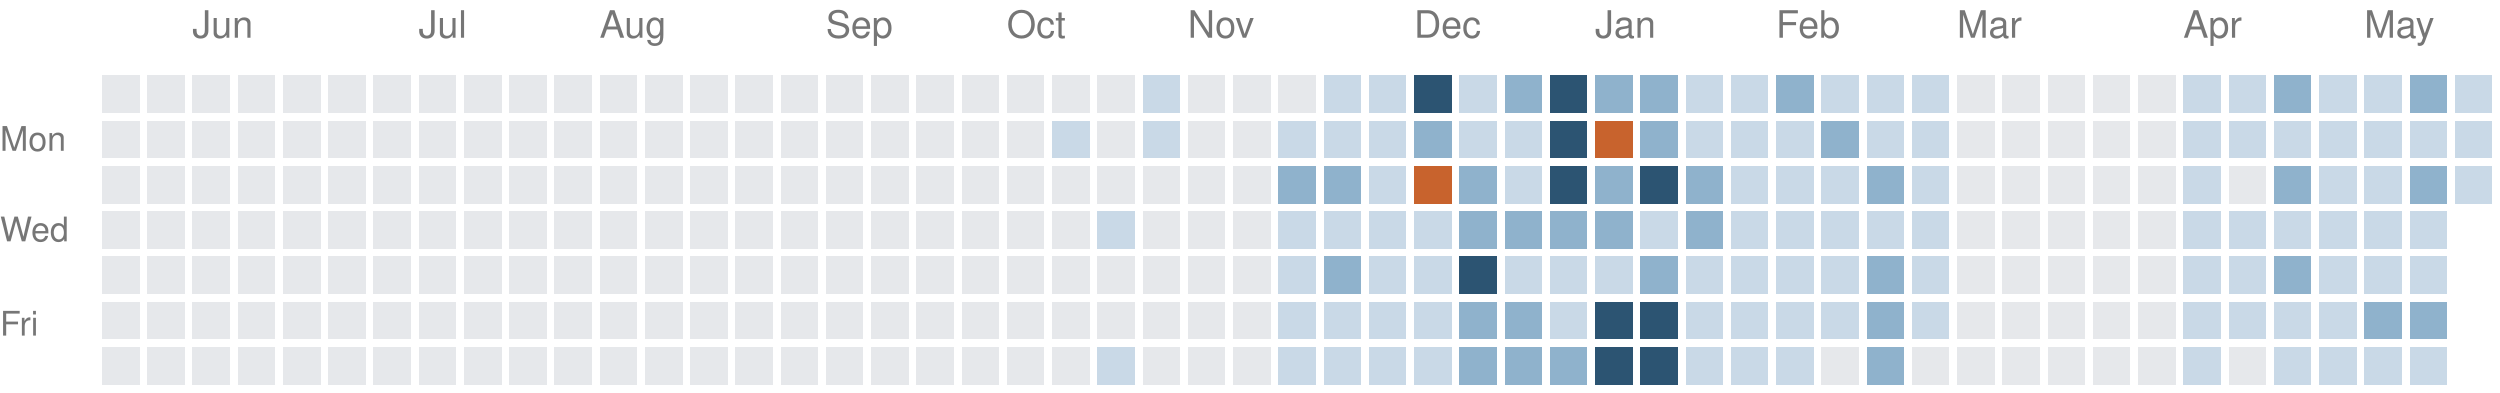
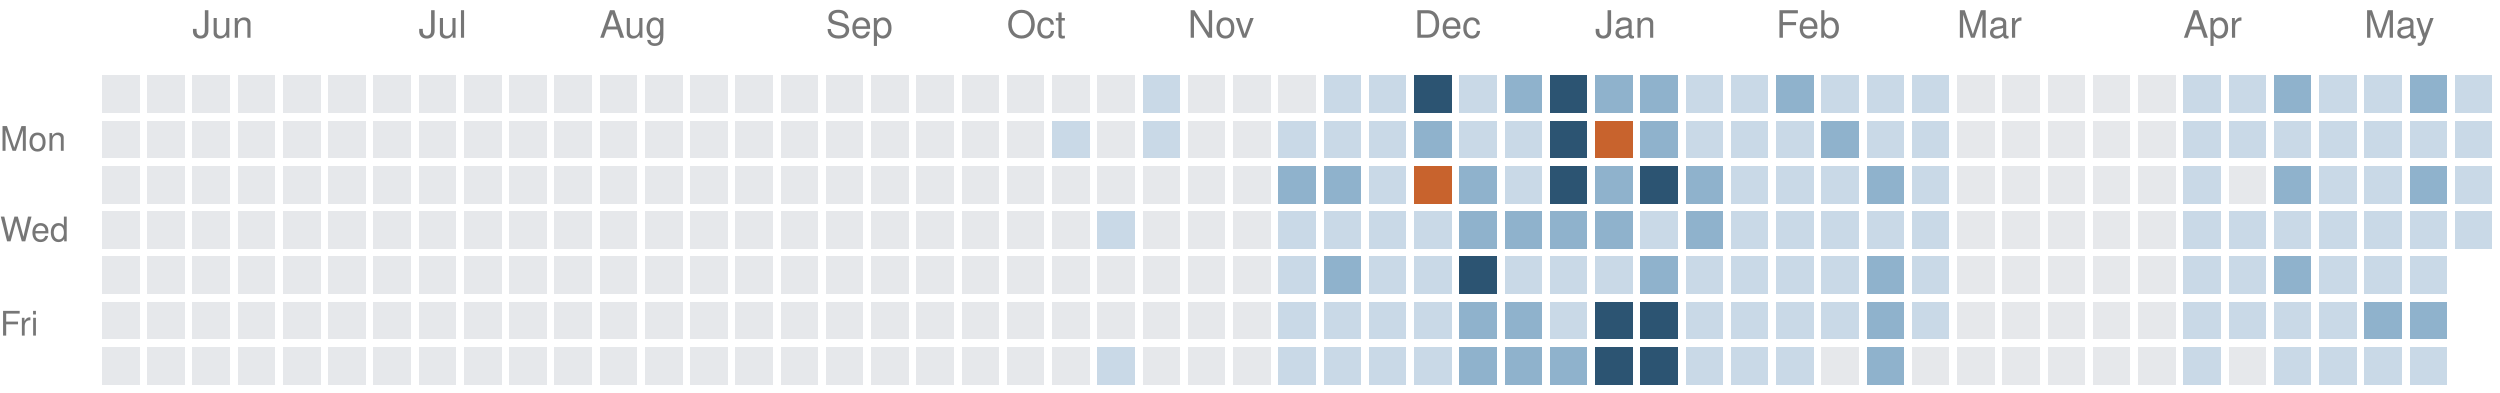
<svg xmlns="http://www.w3.org/2000/svg" version="1.1" width="663" height="104">
  <rect style="fill:#e6e8eb;shape-rendering:crispedges" data-score="0" data-date="2025-05-18" x="27" y="20" width="10" height="10" />
  <rect style="fill:#e6e8eb;shape-rendering:crispedges" data-score="0" data-date="2025-05-25" x="39" y="20" width="10" height="10" />
  <rect style="fill:#e6e8eb;shape-rendering:crispedges" data-score="0" data-date="2025-06-01" x="51" y="20" width="10" height="10" />
  <rect style="fill:#e6e8eb;shape-rendering:crispedges" data-score="0" data-date="2025-06-08" x="63" y="20" width="10" height="10" />
  <rect style="fill:#e6e8eb;shape-rendering:crispedges" data-score="0" data-date="2025-06-15" x="75" y="20" width="10" height="10" />
  <rect style="fill:#e6e8eb;shape-rendering:crispedges" data-score="0" data-date="2025-06-22" x="87" y="20" width="10" height="10" />
  <rect style="fill:#e6e8eb;shape-rendering:crispedges" data-score="0" data-date="2025-06-29" x="99" y="20" width="10" height="10" />
  <rect style="fill:#e6e8eb;shape-rendering:crispedges" data-score="0" data-date="2025-07-06" x="111" y="20" width="10" height="10" />
  <rect style="fill:#e6e8eb;shape-rendering:crispedges" data-score="0" data-date="2025-07-13" x="123" y="20" width="10" height="10" />
  <rect style="fill:#e6e8eb;shape-rendering:crispedges" data-score="0" data-date="2025-07-20" x="135" y="20" width="10" height="10" />
  <rect style="fill:#e6e8eb;shape-rendering:crispedges" data-score="0" data-date="2025-07-27" x="147" y="20" width="10" height="10" />
  <rect style="fill:#e6e8eb;shape-rendering:crispedges" data-score="0" data-date="2025-08-03" x="159" y="20" width="10" height="10" />
  <rect style="fill:#e6e8eb;shape-rendering:crispedges" data-score="0" data-date="2025-08-10" x="171" y="20" width="10" height="10" />
  <rect style="fill:#e6e8eb;shape-rendering:crispedges" data-score="0" data-date="2025-08-17" x="183" y="20" width="10" height="10" />
  <rect style="fill:#e6e8eb;shape-rendering:crispedges" data-score="0" data-date="2025-08-24" x="195" y="20" width="10" height="10" />
  <rect style="fill:#e6e8eb;shape-rendering:crispedges" data-score="0" data-date="2025-08-31" x="207" y="20" width="10" height="10" />
  <rect style="fill:#e6e8eb;shape-rendering:crispedges" data-score="0" data-date="2025-09-07" x="219" y="20" width="10" height="10" />
  <rect style="fill:#e6e8eb;shape-rendering:crispedges" data-score="0" data-date="2025-09-14" x="231" y="20" width="10" height="10" />
  <rect style="fill:#e6e8eb;shape-rendering:crispedges" data-score="0" data-date="2025-09-21" x="243" y="20" width="10" height="10" />
  <rect style="fill:#e6e8eb;shape-rendering:crispedges" data-score="0" data-date="2025-09-28" x="255" y="20" width="10" height="10" />
  <rect style="fill:#e6e8eb;shape-rendering:crispedges" data-score="0" data-date="2025-10-05" x="267" y="20" width="10" height="10" />
  <rect style="fill:#e6e8eb;shape-rendering:crispedges" data-score="0" data-date="2025-10-12" x="279" y="20" width="10" height="10" />
  <rect style="fill:#e6e8eb;shape-rendering:crispedges" data-score="0" data-date="2025-10-19" x="291" y="20" width="10" height="10" />
  <rect style="fill:#c9d9e7;shape-rendering:crispedges" data-score="1" data-date="2025-10-26" x="303" y="20" width="10" height="10" />
  <rect style="fill:#e6e8eb;shape-rendering:crispedges" data-score="0" data-date="2025-11-02" x="315" y="20" width="10" height="10" />
  <rect style="fill:#e6e8eb;shape-rendering:crispedges" data-score="0" data-date="2025-11-09" x="327" y="20" width="10" height="10" />
  <rect style="fill:#e6e8eb;shape-rendering:crispedges" data-score="0" data-date="2025-11-16" x="339" y="20" width="10" height="10" />
  <rect style="fill:#c9d9e7;shape-rendering:crispedges" data-score="1" data-date="2025-11-23" x="351" y="20" width="10" height="10" />
  <rect style="fill:#c9d9e7;shape-rendering:crispedges" data-score="1" data-date="2025-11-30" x="363" y="20" width="10" height="10" />
  <rect style="fill:#2c5472;shape-rendering:crispedges" data-score="3" data-date="2025-12-07" x="375" y="20" width="10" height="10" />
  <rect style="fill:#c9d9e7;shape-rendering:crispedges" data-score="1" data-date="2025-12-14" x="387" y="20" width="10" height="10" />
  <rect style="fill:#8fb2cc;shape-rendering:crispedges" data-score="2" data-date="2025-12-21" x="399" y="20" width="10" height="10" />
  <rect style="fill:#2c5472;shape-rendering:crispedges" data-score="3" data-date="2025-12-28" x="411" y="20" width="10" height="10" />
  <rect style="fill:#8fb2cc;shape-rendering:crispedges" data-score="2" data-date="2026-01-04" x="423" y="20" width="10" height="10" />
  <rect style="fill:#8fb2cc;shape-rendering:crispedges" data-score="2" data-date="2026-01-11" x="435" y="20" width="10" height="10" />
  <rect style="fill:#c9d9e7;shape-rendering:crispedges" data-score="1" data-date="2026-01-18" x="447" y="20" width="10" height="10" />
  <rect style="fill:#c9d9e7;shape-rendering:crispedges" data-score="1" data-date="2026-01-25" x="459" y="20" width="10" height="10" />
  <rect style="fill:#8fb2cc;shape-rendering:crispedges" data-score="2" data-date="2026-02-01" x="471" y="20" width="10" height="10" />
  <rect style="fill:#c9d9e7;shape-rendering:crispedges" data-score="1" data-date="2026-02-08" x="483" y="20" width="10" height="10" />
  <rect style="fill:#c9d9e7;shape-rendering:crispedges" data-score="1" data-date="2026-02-15" x="495" y="20" width="10" height="10" />
  <rect style="fill:#c9d9e7;shape-rendering:crispedges" data-score="1" data-date="2026-02-22" x="507" y="20" width="10" height="10" />
  <rect style="fill:#e6e8eb;shape-rendering:crispedges" data-score="0" data-date="2026-03-01" x="519" y="20" width="10" height="10" />
  <rect style="fill:#e6e8eb;shape-rendering:crispedges" data-score="0" data-date="2026-03-08" x="531" y="20" width="10" height="10" />
  <rect style="fill:#e6e8eb;shape-rendering:crispedges" data-score="0" data-date="2026-03-15" x="543" y="20" width="10" height="10" />
  <rect style="fill:#e6e8eb;shape-rendering:crispedges" data-score="0" data-date="2026-03-22" x="555" y="20" width="10" height="10" />
  <rect style="fill:#e6e8eb;shape-rendering:crispedges" data-score="0" data-date="2026-03-29" x="567" y="20" width="10" height="10" />
  <rect style="fill:#c9d9e7;shape-rendering:crispedges" data-score="1" data-date="2026-04-05" x="579" y="20" width="10" height="10" />
  <rect style="fill:#c9d9e7;shape-rendering:crispedges" data-score="1" data-date="2026-04-12" x="591" y="20" width="10" height="10" />
  <rect style="fill:#8fb2cc;shape-rendering:crispedges" data-score="2" data-date="2026-04-19" x="603" y="20" width="10" height="10" />
  <rect style="fill:#c9d9e7;shape-rendering:crispedges" data-score="1" data-date="2026-04-26" x="615" y="20" width="10" height="10" />
  <rect style="fill:#c9d9e7;shape-rendering:crispedges" data-score="1" data-date="2026-05-03" x="627" y="20" width="10" height="10" />
  <rect style="fill:#8fb2cc;shape-rendering:crispedges" data-score="2" data-date="2026-05-10" x="639" y="20" width="10" height="10" />
  <rect style="fill:#c9d9e7;shape-rendering:crispedges" data-score="1" data-date="2026-05-17" x="651" y="20" width="10" height="10" />
  <rect style="fill:#e6e8eb;shape-rendering:crispedges" data-score="0" data-date="2025-05-19" x="27" y="32" width="10" height="10" />
  <rect style="fill:#e6e8eb;shape-rendering:crispedges" data-score="0" data-date="2025-05-26" x="39" y="32" width="10" height="10" />
  <rect style="fill:#e6e8eb;shape-rendering:crispedges" data-score="0" data-date="2025-06-02" x="51" y="32" width="10" height="10" />
  <rect style="fill:#e6e8eb;shape-rendering:crispedges" data-score="0" data-date="2025-06-09" x="63" y="32" width="10" height="10" />
  <rect style="fill:#e6e8eb;shape-rendering:crispedges" data-score="0" data-date="2025-06-16" x="75" y="32" width="10" height="10" />
  <rect style="fill:#e6e8eb;shape-rendering:crispedges" data-score="0" data-date="2025-06-23" x="87" y="32" width="10" height="10" />
  <rect style="fill:#e6e8eb;shape-rendering:crispedges" data-score="0" data-date="2025-06-30" x="99" y="32" width="10" height="10" />
  <rect style="fill:#e6e8eb;shape-rendering:crispedges" data-score="0" data-date="2025-07-07" x="111" y="32" width="10" height="10" />
  <rect style="fill:#e6e8eb;shape-rendering:crispedges" data-score="0" data-date="2025-07-14" x="123" y="32" width="10" height="10" />
  <rect style="fill:#e6e8eb;shape-rendering:crispedges" data-score="0" data-date="2025-07-21" x="135" y="32" width="10" height="10" />
  <rect style="fill:#e6e8eb;shape-rendering:crispedges" data-score="0" data-date="2025-07-28" x="147" y="32" width="10" height="10" />
  <rect style="fill:#e6e8eb;shape-rendering:crispedges" data-score="0" data-date="2025-08-04" x="159" y="32" width="10" height="10" />
  <rect style="fill:#e6e8eb;shape-rendering:crispedges" data-score="0" data-date="2025-08-11" x="171" y="32" width="10" height="10" />
  <rect style="fill:#e6e8eb;shape-rendering:crispedges" data-score="0" data-date="2025-08-18" x="183" y="32" width="10" height="10" />
  <rect style="fill:#e6e8eb;shape-rendering:crispedges" data-score="0" data-date="2025-08-25" x="195" y="32" width="10" height="10" />
  <rect style="fill:#e6e8eb;shape-rendering:crispedges" data-score="0" data-date="2025-09-01" x="207" y="32" width="10" height="10" />
  <rect style="fill:#e6e8eb;shape-rendering:crispedges" data-score="0" data-date="2025-09-08" x="219" y="32" width="10" height="10" />
  <rect style="fill:#e6e8eb;shape-rendering:crispedges" data-score="0" data-date="2025-09-15" x="231" y="32" width="10" height="10" />
  <rect style="fill:#e6e8eb;shape-rendering:crispedges" data-score="0" data-date="2025-09-22" x="243" y="32" width="10" height="10" />
  <rect style="fill:#e6e8eb;shape-rendering:crispedges" data-score="0" data-date="2025-09-29" x="255" y="32" width="10" height="10" />
  <rect style="fill:#e6e8eb;shape-rendering:crispedges" data-score="0" data-date="2025-10-06" x="267" y="32" width="10" height="10" />
  <rect style="fill:#c9d9e7;shape-rendering:crispedges" data-score="1" data-date="2025-10-13" x="279" y="32" width="10" height="10" />
  <rect style="fill:#e6e8eb;shape-rendering:crispedges" data-score="0" data-date="2025-10-20" x="291" y="32" width="10" height="10" />
  <rect style="fill:#c9d9e7;shape-rendering:crispedges" data-score="1" data-date="2025-10-27" x="303" y="32" width="10" height="10" />
  <rect style="fill:#e6e8eb;shape-rendering:crispedges" data-score="0" data-date="2025-11-03" x="315" y="32" width="10" height="10" />
  <rect style="fill:#e6e8eb;shape-rendering:crispedges" data-score="0" data-date="2025-11-10" x="327" y="32" width="10" height="10" />
  <rect style="fill:#c9d9e7;shape-rendering:crispedges" data-score="1" data-date="2025-11-17" x="339" y="32" width="10" height="10" />
  <rect style="fill:#c9d9e7;shape-rendering:crispedges" data-score="1" data-date="2025-11-24" x="351" y="32" width="10" height="10" />
  <rect style="fill:#c9d9e7;shape-rendering:crispedges" data-score="1" data-date="2025-12-01" x="363" y="32" width="10" height="10" />
  <rect style="fill:#8fb2cc;shape-rendering:crispedges" data-score="2" data-date="2025-12-08" x="375" y="32" width="10" height="10" />
  <rect style="fill:#c9d9e7;shape-rendering:crispedges" data-score="1" data-date="2025-12-15" x="387" y="32" width="10" height="10" />
  <rect style="fill:#c9d9e7;shape-rendering:crispedges" data-score="1" data-date="2025-12-22" x="399" y="32" width="10" height="10" />
  <rect style="fill:#2c5472;shape-rendering:crispedges" data-score="3" data-date="2025-12-29" x="411" y="32" width="10" height="10" />
  <rect style="fill:#c8632d;shape-rendering:crispedges" data-score="4" data-date="2026-01-05" x="423" y="32" width="10" height="10" />
  <rect style="fill:#8fb2cc;shape-rendering:crispedges" data-score="2" data-date="2026-01-12" x="435" y="32" width="10" height="10" />
  <rect style="fill:#c9d9e7;shape-rendering:crispedges" data-score="1" data-date="2026-01-19" x="447" y="32" width="10" height="10" />
  <rect style="fill:#c9d9e7;shape-rendering:crispedges" data-score="1" data-date="2026-01-26" x="459" y="32" width="10" height="10" />
  <rect style="fill:#c9d9e7;shape-rendering:crispedges" data-score="1" data-date="2026-02-02" x="471" y="32" width="10" height="10" />
  <rect style="fill:#8fb2cc;shape-rendering:crispedges" data-score="2" data-date="2026-02-09" x="483" y="32" width="10" height="10" />
  <rect style="fill:#c9d9e7;shape-rendering:crispedges" data-score="1" data-date="2026-02-16" x="495" y="32" width="10" height="10" />
  <rect style="fill:#c9d9e7;shape-rendering:crispedges" data-score="1" data-date="2026-02-23" x="507" y="32" width="10" height="10" />
  <rect style="fill:#e6e8eb;shape-rendering:crispedges" data-score="0" data-date="2026-03-02" x="519" y="32" width="10" height="10" />
  <rect style="fill:#e6e8eb;shape-rendering:crispedges" data-score="0" data-date="2026-03-09" x="531" y="32" width="10" height="10" />
  <rect style="fill:#e6e8eb;shape-rendering:crispedges" data-score="0" data-date="2026-03-16" x="543" y="32" width="10" height="10" />
  <rect style="fill:#e6e8eb;shape-rendering:crispedges" data-score="0" data-date="2026-03-23" x="555" y="32" width="10" height="10" />
  <rect style="fill:#e6e8eb;shape-rendering:crispedges" data-score="0" data-date="2026-03-30" x="567" y="32" width="10" height="10" />
  <rect style="fill:#c9d9e7;shape-rendering:crispedges" data-score="1" data-date="2026-04-06" x="579" y="32" width="10" height="10" />
  <rect style="fill:#c9d9e7;shape-rendering:crispedges" data-score="1" data-date="2026-04-13" x="591" y="32" width="10" height="10" />
  <rect style="fill:#c9d9e7;shape-rendering:crispedges" data-score="1" data-date="2026-04-20" x="603" y="32" width="10" height="10" />
  <rect style="fill:#c9d9e7;shape-rendering:crispedges" data-score="1" data-date="2026-04-27" x="615" y="32" width="10" height="10" />
  <rect style="fill:#c9d9e7;shape-rendering:crispedges" data-score="1" data-date="2026-05-04" x="627" y="32" width="10" height="10" />
  <rect style="fill:#c9d9e7;shape-rendering:crispedges" data-score="1" data-date="2026-05-11" x="639" y="32" width="10" height="10" />
  <rect style="fill:#c9d9e7;shape-rendering:crispedges" data-score="1" data-date="2026-05-18" x="651" y="32" width="10" height="10" />
  <rect style="fill:#e6e8eb;shape-rendering:crispedges" data-score="0" data-date="2025-05-20" x="27" y="44" width="10" height="10" />
  <rect style="fill:#e6e8eb;shape-rendering:crispedges" data-score="0" data-date="2025-05-27" x="39" y="44" width="10" height="10" />
  <rect style="fill:#e6e8eb;shape-rendering:crispedges" data-score="0" data-date="2025-06-03" x="51" y="44" width="10" height="10" />
  <rect style="fill:#e6e8eb;shape-rendering:crispedges" data-score="0" data-date="2025-06-10" x="63" y="44" width="10" height="10" />
  <rect style="fill:#e6e8eb;shape-rendering:crispedges" data-score="0" data-date="2025-06-17" x="75" y="44" width="10" height="10" />
  <rect style="fill:#e6e8eb;shape-rendering:crispedges" data-score="0" data-date="2025-06-24" x="87" y="44" width="10" height="10" />
  <rect style="fill:#e6e8eb;shape-rendering:crispedges" data-score="0" data-date="2025-07-01" x="99" y="44" width="10" height="10" />
  <rect style="fill:#e6e8eb;shape-rendering:crispedges" data-score="0" data-date="2025-07-08" x="111" y="44" width="10" height="10" />
  <rect style="fill:#e6e8eb;shape-rendering:crispedges" data-score="0" data-date="2025-07-15" x="123" y="44" width="10" height="10" />
  <rect style="fill:#e6e8eb;shape-rendering:crispedges" data-score="0" data-date="2025-07-22" x="135" y="44" width="10" height="10" />
  <rect style="fill:#e6e8eb;shape-rendering:crispedges" data-score="0" data-date="2025-07-29" x="147" y="44" width="10" height="10" />
  <rect style="fill:#e6e8eb;shape-rendering:crispedges" data-score="0" data-date="2025-08-05" x="159" y="44" width="10" height="10" />
  <rect style="fill:#e6e8eb;shape-rendering:crispedges" data-score="0" data-date="2025-08-12" x="171" y="44" width="10" height="10" />
  <rect style="fill:#e6e8eb;shape-rendering:crispedges" data-score="0" data-date="2025-08-19" x="183" y="44" width="10" height="10" />
  <rect style="fill:#e6e8eb;shape-rendering:crispedges" data-score="0" data-date="2025-08-26" x="195" y="44" width="10" height="10" />
  <rect style="fill:#e6e8eb;shape-rendering:crispedges" data-score="0" data-date="2025-09-02" x="207" y="44" width="10" height="10" />
  <rect style="fill:#e6e8eb;shape-rendering:crispedges" data-score="0" data-date="2025-09-09" x="219" y="44" width="10" height="10" />
  <rect style="fill:#e6e8eb;shape-rendering:crispedges" data-score="0" data-date="2025-09-16" x="231" y="44" width="10" height="10" />
  <rect style="fill:#e6e8eb;shape-rendering:crispedges" data-score="0" data-date="2025-09-23" x="243" y="44" width="10" height="10" />
  <rect style="fill:#e6e8eb;shape-rendering:crispedges" data-score="0" data-date="2025-09-30" x="255" y="44" width="10" height="10" />
  <rect style="fill:#e6e8eb;shape-rendering:crispedges" data-score="0" data-date="2025-10-07" x="267" y="44" width="10" height="10" />
  <rect style="fill:#e6e8eb;shape-rendering:crispedges" data-score="0" data-date="2025-10-14" x="279" y="44" width="10" height="10" />
  <rect style="fill:#e6e8eb;shape-rendering:crispedges" data-score="0" data-date="2025-10-21" x="291" y="44" width="10" height="10" />
  <rect style="fill:#e6e8eb;shape-rendering:crispedges" data-score="0" data-date="2025-10-28" x="303" y="44" width="10" height="10" />
  <rect style="fill:#e6e8eb;shape-rendering:crispedges" data-score="0" data-date="2025-11-04" x="315" y="44" width="10" height="10" />
  <rect style="fill:#e6e8eb;shape-rendering:crispedges" data-score="0" data-date="2025-11-11" x="327" y="44" width="10" height="10" />
  <rect style="fill:#8fb2cc;shape-rendering:crispedges" data-score="2" data-date="2025-11-18" x="339" y="44" width="10" height="10" />
  <rect style="fill:#8fb2cc;shape-rendering:crispedges" data-score="2" data-date="2025-11-25" x="351" y="44" width="10" height="10" />
  <rect style="fill:#c9d9e7;shape-rendering:crispedges" data-score="1" data-date="2025-12-02" x="363" y="44" width="10" height="10" />
  <rect style="fill:#c8632d;shape-rendering:crispedges" data-score="4" data-date="2025-12-09" x="375" y="44" width="10" height="10" />
  <rect style="fill:#8fb2cc;shape-rendering:crispedges" data-score="2" data-date="2025-12-16" x="387" y="44" width="10" height="10" />
  <rect style="fill:#c9d9e7;shape-rendering:crispedges" data-score="1" data-date="2025-12-23" x="399" y="44" width="10" height="10" />
  <rect style="fill:#2c5472;shape-rendering:crispedges" data-score="3" data-date="2025-12-30" x="411" y="44" width="10" height="10" />
  <rect style="fill:#8fb2cc;shape-rendering:crispedges" data-score="2" data-date="2026-01-06" x="423" y="44" width="10" height="10" />
  <rect style="fill:#2c5472;shape-rendering:crispedges" data-score="3" data-date="2026-01-13" x="435" y="44" width="10" height="10" />
  <rect style="fill:#8fb2cc;shape-rendering:crispedges" data-score="2" data-date="2026-01-20" x="447" y="44" width="10" height="10" />
  <rect style="fill:#c9d9e7;shape-rendering:crispedges" data-score="1" data-date="2026-01-27" x="459" y="44" width="10" height="10" />
  <rect style="fill:#c9d9e7;shape-rendering:crispedges" data-score="1" data-date="2026-02-03" x="471" y="44" width="10" height="10" />
  <rect style="fill:#c9d9e7;shape-rendering:crispedges" data-score="1" data-date="2026-02-10" x="483" y="44" width="10" height="10" />
  <rect style="fill:#8fb2cc;shape-rendering:crispedges" data-score="2" data-date="2026-02-17" x="495" y="44" width="10" height="10" />
  <rect style="fill:#c9d9e7;shape-rendering:crispedges" data-score="1" data-date="2026-02-24" x="507" y="44" width="10" height="10" />
  <rect style="fill:#e6e8eb;shape-rendering:crispedges" data-score="0" data-date="2026-03-03" x="519" y="44" width="10" height="10" />
  <rect style="fill:#e6e8eb;shape-rendering:crispedges" data-score="0" data-date="2026-03-10" x="531" y="44" width="10" height="10" />
  <rect style="fill:#e6e8eb;shape-rendering:crispedges" data-score="0" data-date="2026-03-17" x="543" y="44" width="10" height="10" />
  <rect style="fill:#e6e8eb;shape-rendering:crispedges" data-score="0" data-date="2026-03-24" x="555" y="44" width="10" height="10" />
  <rect style="fill:#e6e8eb;shape-rendering:crispedges" data-score="0" data-date="2026-03-31" x="567" y="44" width="10" height="10" />
  <rect style="fill:#c9d9e7;shape-rendering:crispedges" data-score="1" data-date="2026-04-07" x="579" y="44" width="10" height="10" />
  <rect style="fill:#e6e8eb;shape-rendering:crispedges" data-score="0" data-date="2026-04-14" x="591" y="44" width="10" height="10" />
  <rect style="fill:#8fb2cc;shape-rendering:crispedges" data-score="2" data-date="2026-04-21" x="603" y="44" width="10" height="10" />
  <rect style="fill:#c9d9e7;shape-rendering:crispedges" data-score="1" data-date="2026-04-28" x="615" y="44" width="10" height="10" />
  <rect style="fill:#c9d9e7;shape-rendering:crispedges" data-score="1" data-date="2026-05-05" x="627" y="44" width="10" height="10" />
  <rect style="fill:#8fb2cc;shape-rendering:crispedges" data-score="2" data-date="2026-05-12" x="639" y="44" width="10" height="10" />
  <rect style="fill:#c9d9e7;shape-rendering:crispedges" data-score="1" data-date="2026-05-19" x="651" y="44" width="10" height="10" />
  <rect style="fill:#e6e8eb;shape-rendering:crispedges" data-score="0" data-date="2025-05-21" x="27" y="56" width="10" height="10" />
  <rect style="fill:#e6e8eb;shape-rendering:crispedges" data-score="0" data-date="2025-05-28" x="39" y="56" width="10" height="10" />
  <rect style="fill:#e6e8eb;shape-rendering:crispedges" data-score="0" data-date="2025-06-04" x="51" y="56" width="10" height="10" />
  <rect style="fill:#e6e8eb;shape-rendering:crispedges" data-score="0" data-date="2025-06-11" x="63" y="56" width="10" height="10" />
  <rect style="fill:#e6e8eb;shape-rendering:crispedges" data-score="0" data-date="2025-06-18" x="75" y="56" width="10" height="10" />
  <rect style="fill:#e6e8eb;shape-rendering:crispedges" data-score="0" data-date="2025-06-25" x="87" y="56" width="10" height="10" />
  <rect style="fill:#e6e8eb;shape-rendering:crispedges" data-score="0" data-date="2025-07-02" x="99" y="56" width="10" height="10" />
  <rect style="fill:#e6e8eb;shape-rendering:crispedges" data-score="0" data-date="2025-07-09" x="111" y="56" width="10" height="10" />
  <rect style="fill:#e6e8eb;shape-rendering:crispedges" data-score="0" data-date="2025-07-16" x="123" y="56" width="10" height="10" />
  <rect style="fill:#e6e8eb;shape-rendering:crispedges" data-score="0" data-date="2025-07-23" x="135" y="56" width="10" height="10" />
  <rect style="fill:#e6e8eb;shape-rendering:crispedges" data-score="0" data-date="2025-07-30" x="147" y="56" width="10" height="10" />
  <rect style="fill:#e6e8eb;shape-rendering:crispedges" data-score="0" data-date="2025-08-06" x="159" y="56" width="10" height="10" />
  <rect style="fill:#e6e8eb;shape-rendering:crispedges" data-score="0" data-date="2025-08-13" x="171" y="56" width="10" height="10" />
  <rect style="fill:#e6e8eb;shape-rendering:crispedges" data-score="0" data-date="2025-08-20" x="183" y="56" width="10" height="10" />
  <rect style="fill:#e6e8eb;shape-rendering:crispedges" data-score="0" data-date="2025-08-27" x="195" y="56" width="10" height="10" />
  <rect style="fill:#e6e8eb;shape-rendering:crispedges" data-score="0" data-date="2025-09-03" x="207" y="56" width="10" height="10" />
  <rect style="fill:#e6e8eb;shape-rendering:crispedges" data-score="0" data-date="2025-09-10" x="219" y="56" width="10" height="10" />
  <rect style="fill:#e6e8eb;shape-rendering:crispedges" data-score="0" data-date="2025-09-17" x="231" y="56" width="10" height="10" />
  <rect style="fill:#e6e8eb;shape-rendering:crispedges" data-score="0" data-date="2025-09-24" x="243" y="56" width="10" height="10" />
  <rect style="fill:#e6e8eb;shape-rendering:crispedges" data-score="0" data-date="2025-10-01" x="255" y="56" width="10" height="10" />
  <rect style="fill:#e6e8eb;shape-rendering:crispedges" data-score="0" data-date="2025-10-08" x="267" y="56" width="10" height="10" />
  <rect style="fill:#e6e8eb;shape-rendering:crispedges" data-score="0" data-date="2025-10-15" x="279" y="56" width="10" height="10" />
  <rect style="fill:#c9d9e7;shape-rendering:crispedges" data-score="1" data-date="2025-10-22" x="291" y="56" width="10" height="10" />
  <rect style="fill:#e6e8eb;shape-rendering:crispedges" data-score="0" data-date="2025-10-29" x="303" y="56" width="10" height="10" />
  <rect style="fill:#e6e8eb;shape-rendering:crispedges" data-score="0" data-date="2025-11-05" x="315" y="56" width="10" height="10" />
  <rect style="fill:#e6e8eb;shape-rendering:crispedges" data-score="0" data-date="2025-11-12" x="327" y="56" width="10" height="10" />
  <rect style="fill:#c9d9e7;shape-rendering:crispedges" data-score="1" data-date="2025-11-19" x="339" y="56" width="10" height="10" />
  <rect style="fill:#c9d9e7;shape-rendering:crispedges" data-score="1" data-date="2025-11-26" x="351" y="56" width="10" height="10" />
  <rect style="fill:#c9d9e7;shape-rendering:crispedges" data-score="1" data-date="2025-12-03" x="363" y="56" width="10" height="10" />
  <rect style="fill:#c9d9e7;shape-rendering:crispedges" data-score="1" data-date="2025-12-10" x="375" y="56" width="10" height="10" />
  <rect style="fill:#8fb2cc;shape-rendering:crispedges" data-score="2" data-date="2025-12-17" x="387" y="56" width="10" height="10" />
  <rect style="fill:#8fb2cc;shape-rendering:crispedges" data-score="2" data-date="2025-12-24" x="399" y="56" width="10" height="10" />
  <rect style="fill:#8fb2cc;shape-rendering:crispedges" data-score="2" data-date="2025-12-31" x="411" y="56" width="10" height="10" />
  <rect style="fill:#8fb2cc;shape-rendering:crispedges" data-score="2" data-date="2026-01-07" x="423" y="56" width="10" height="10" />
  <rect style="fill:#c9d9e7;shape-rendering:crispedges" data-score="1" data-date="2026-01-14" x="435" y="56" width="10" height="10" />
  <rect style="fill:#8fb2cc;shape-rendering:crispedges" data-score="2" data-date="2026-01-21" x="447" y="56" width="10" height="10" />
  <rect style="fill:#c9d9e7;shape-rendering:crispedges" data-score="1" data-date="2026-01-28" x="459" y="56" width="10" height="10" />
  <rect style="fill:#c9d9e7;shape-rendering:crispedges" data-score="1" data-date="2026-02-04" x="471" y="56" width="10" height="10" />
  <rect style="fill:#c9d9e7;shape-rendering:crispedges" data-score="1" data-date="2026-02-11" x="483" y="56" width="10" height="10" />
  <rect style="fill:#c9d9e7;shape-rendering:crispedges" data-score="1" data-date="2026-02-18" x="495" y="56" width="10" height="10" />
  <rect style="fill:#c9d9e7;shape-rendering:crispedges" data-score="1" data-date="2026-02-25" x="507" y="56" width="10" height="10" />
  <rect style="fill:#e6e8eb;shape-rendering:crispedges" data-score="0" data-date="2026-03-04" x="519" y="56" width="10" height="10" />
  <rect style="fill:#e6e8eb;shape-rendering:crispedges" data-score="0" data-date="2026-03-11" x="531" y="56" width="10" height="10" />
  <rect style="fill:#e6e8eb;shape-rendering:crispedges" data-score="0" data-date="2026-03-18" x="543" y="56" width="10" height="10" />
  <rect style="fill:#e6e8eb;shape-rendering:crispedges" data-score="0" data-date="2026-03-25" x="555" y="56" width="10" height="10" />
  <rect style="fill:#e6e8eb;shape-rendering:crispedges" data-score="0" data-date="2026-04-01" x="567" y="56" width="10" height="10" />
  <rect style="fill:#c9d9e7;shape-rendering:crispedges" data-score="1" data-date="2026-04-08" x="579" y="56" width="10" height="10" />
  <rect style="fill:#c9d9e7;shape-rendering:crispedges" data-score="1" data-date="2026-04-15" x="591" y="56" width="10" height="10" />
  <rect style="fill:#c9d9e7;shape-rendering:crispedges" data-score="1" data-date="2026-04-22" x="603" y="56" width="10" height="10" />
  <rect style="fill:#c9d9e7;shape-rendering:crispedges" data-score="1" data-date="2026-04-29" x="615" y="56" width="10" height="10" />
  <rect style="fill:#c9d9e7;shape-rendering:crispedges" data-score="1" data-date="2026-05-06" x="627" y="56" width="10" height="10" />
  <rect style="fill:#c9d9e7;shape-rendering:crispedges" data-score="1" data-date="2026-05-13" x="639" y="56" width="10" height="10" />
+   <rect style="fill:#c9d9e7;shape-rendering:crispedges" data-score="1" data-date="2026-05-20" x="651" y="56" width="10" height="10" />
  <rect style="fill:#e6e8eb;shape-rendering:crispedges" data-score="0" data-date="2025-05-22" x="27" y="68" width="10" height="10" />
  <rect style="fill:#e6e8eb;shape-rendering:crispedges" data-score="0" data-date="2025-05-29" x="39" y="68" width="10" height="10" />
  <rect style="fill:#e6e8eb;shape-rendering:crispedges" data-score="0" data-date="2025-06-05" x="51" y="68" width="10" height="10" />
  <rect style="fill:#e6e8eb;shape-rendering:crispedges" data-score="0" data-date="2025-06-12" x="63" y="68" width="10" height="10" />
  <rect style="fill:#e6e8eb;shape-rendering:crispedges" data-score="0" data-date="2025-06-19" x="75" y="68" width="10" height="10" />
  <rect style="fill:#e6e8eb;shape-rendering:crispedges" data-score="0" data-date="2025-06-26" x="87" y="68" width="10" height="10" />
  <rect style="fill:#e6e8eb;shape-rendering:crispedges" data-score="0" data-date="2025-07-03" x="99" y="68" width="10" height="10" />
  <rect style="fill:#e6e8eb;shape-rendering:crispedges" data-score="0" data-date="2025-07-10" x="111" y="68" width="10" height="10" />
  <rect style="fill:#e6e8eb;shape-rendering:crispedges" data-score="0" data-date="2025-07-17" x="123" y="68" width="10" height="10" />
  <rect style="fill:#e6e8eb;shape-rendering:crispedges" data-score="0" data-date="2025-07-24" x="135" y="68" width="10" height="10" />
  <rect style="fill:#e6e8eb;shape-rendering:crispedges" data-score="0" data-date="2025-07-31" x="147" y="68" width="10" height="10" />
  <rect style="fill:#e6e8eb;shape-rendering:crispedges" data-score="0" data-date="2025-08-07" x="159" y="68" width="10" height="10" />
  <rect style="fill:#e6e8eb;shape-rendering:crispedges" data-score="0" data-date="2025-08-14" x="171" y="68" width="10" height="10" />
  <rect style="fill:#e6e8eb;shape-rendering:crispedges" data-score="0" data-date="2025-08-21" x="183" y="68" width="10" height="10" />
  <rect style="fill:#e6e8eb;shape-rendering:crispedges" data-score="0" data-date="2025-08-28" x="195" y="68" width="10" height="10" />
  <rect style="fill:#e6e8eb;shape-rendering:crispedges" data-score="0" data-date="2025-09-04" x="207" y="68" width="10" height="10" />
  <rect style="fill:#e6e8eb;shape-rendering:crispedges" data-score="0" data-date="2025-09-11" x="219" y="68" width="10" height="10" />
  <rect style="fill:#e6e8eb;shape-rendering:crispedges" data-score="0" data-date="2025-09-18" x="231" y="68" width="10" height="10" />
  <rect style="fill:#e6e8eb;shape-rendering:crispedges" data-score="0" data-date="2025-09-25" x="243" y="68" width="10" height="10" />
  <rect style="fill:#e6e8eb;shape-rendering:crispedges" data-score="0" data-date="2025-10-02" x="255" y="68" width="10" height="10" />
  <rect style="fill:#e6e8eb;shape-rendering:crispedges" data-score="0" data-date="2025-10-09" x="267" y="68" width="10" height="10" />
  <rect style="fill:#e6e8eb;shape-rendering:crispedges" data-score="0" data-date="2025-10-16" x="279" y="68" width="10" height="10" />
  <rect style="fill:#e6e8eb;shape-rendering:crispedges" data-score="0" data-date="2025-10-23" x="291" y="68" width="10" height="10" />
  <rect style="fill:#e6e8eb;shape-rendering:crispedges" data-score="0" data-date="2025-10-30" x="303" y="68" width="10" height="10" />
  <rect style="fill:#e6e8eb;shape-rendering:crispedges" data-score="0" data-date="2025-11-06" x="315" y="68" width="10" height="10" />
  <rect style="fill:#e6e8eb;shape-rendering:crispedges" data-score="0" data-date="2025-11-13" x="327" y="68" width="10" height="10" />
  <rect style="fill:#c9d9e7;shape-rendering:crispedges" data-score="1" data-date="2025-11-20" x="339" y="68" width="10" height="10" />
  <rect style="fill:#8fb2cc;shape-rendering:crispedges" data-score="2" data-date="2025-11-27" x="351" y="68" width="10" height="10" />
  <rect style="fill:#c9d9e7;shape-rendering:crispedges" data-score="1" data-date="2025-12-04" x="363" y="68" width="10" height="10" />
  <rect style="fill:#c9d9e7;shape-rendering:crispedges" data-score="1" data-date="2025-12-11" x="375" y="68" width="10" height="10" />
  <rect style="fill:#2c5472;shape-rendering:crispedges" data-score="3" data-date="2025-12-18" x="387" y="68" width="10" height="10" />
  <rect style="fill:#c9d9e7;shape-rendering:crispedges" data-score="1" data-date="2025-12-25" x="399" y="68" width="10" height="10" />
  <rect style="fill:#c9d9e7;shape-rendering:crispedges" data-score="1" data-date="2026-01-01" x="411" y="68" width="10" height="10" />
  <rect style="fill:#c9d9e7;shape-rendering:crispedges" data-score="1" data-date="2026-01-08" x="423" y="68" width="10" height="10" />
  <rect style="fill:#8fb2cc;shape-rendering:crispedges" data-score="2" data-date="2026-01-15" x="435" y="68" width="10" height="10" />
  <rect style="fill:#c9d9e7;shape-rendering:crispedges" data-score="1" data-date="2026-01-22" x="447" y="68" width="10" height="10" />
  <rect style="fill:#c9d9e7;shape-rendering:crispedges" data-score="1" data-date="2026-01-29" x="459" y="68" width="10" height="10" />
  <rect style="fill:#c9d9e7;shape-rendering:crispedges" data-score="1" data-date="2026-02-05" x="471" y="68" width="10" height="10" />
  <rect style="fill:#c9d9e7;shape-rendering:crispedges" data-score="1" data-date="2026-02-12" x="483" y="68" width="10" height="10" />
  <rect style="fill:#8fb2cc;shape-rendering:crispedges" data-score="2" data-date="2026-02-19" x="495" y="68" width="10" height="10" />
  <rect style="fill:#c9d9e7;shape-rendering:crispedges" data-score="1" data-date="2026-02-26" x="507" y="68" width="10" height="10" />
  <rect style="fill:#e6e8eb;shape-rendering:crispedges" data-score="0" data-date="2026-03-05" x="519" y="68" width="10" height="10" />
  <rect style="fill:#e6e8eb;shape-rendering:crispedges" data-score="0" data-date="2026-03-12" x="531" y="68" width="10" height="10" />
  <rect style="fill:#e6e8eb;shape-rendering:crispedges" data-score="0" data-date="2026-03-19" x="543" y="68" width="10" height="10" />
  <rect style="fill:#e6e8eb;shape-rendering:crispedges" data-score="0" data-date="2026-03-26" x="555" y="68" width="10" height="10" />
  <rect style="fill:#e6e8eb;shape-rendering:crispedges" data-score="0" data-date="2026-04-02" x="567" y="68" width="10" height="10" />
  <rect style="fill:#c9d9e7;shape-rendering:crispedges" data-score="1" data-date="2026-04-09" x="579" y="68" width="10" height="10" />
  <rect style="fill:#c9d9e7;shape-rendering:crispedges" data-score="1" data-date="2026-04-16" x="591" y="68" width="10" height="10" />
  <rect style="fill:#8fb2cc;shape-rendering:crispedges" data-score="2" data-date="2026-04-23" x="603" y="68" width="10" height="10" />
  <rect style="fill:#c9d9e7;shape-rendering:crispedges" data-score="1" data-date="2026-04-30" x="615" y="68" width="10" height="10" />
  <rect style="fill:#c9d9e7;shape-rendering:crispedges" data-score="1" data-date="2026-05-07" x="627" y="68" width="10" height="10" />
  <rect style="fill:#c9d9e7;shape-rendering:crispedges" data-score="1" data-date="2026-05-14" x="639" y="68" width="10" height="10" />
  <rect style="fill:#e6e8eb;shape-rendering:crispedges" data-score="0" data-date="2025-05-23" x="27" y="80" width="10" height="10" />
  <rect style="fill:#e6e8eb;shape-rendering:crispedges" data-score="0" data-date="2025-05-30" x="39" y="80" width="10" height="10" />
  <rect style="fill:#e6e8eb;shape-rendering:crispedges" data-score="0" data-date="2025-06-06" x="51" y="80" width="10" height="10" />
  <rect style="fill:#e6e8eb;shape-rendering:crispedges" data-score="0" data-date="2025-06-13" x="63" y="80" width="10" height="10" />
  <rect style="fill:#e6e8eb;shape-rendering:crispedges" data-score="0" data-date="2025-06-20" x="75" y="80" width="10" height="10" />
  <rect style="fill:#e6e8eb;shape-rendering:crispedges" data-score="0" data-date="2025-06-27" x="87" y="80" width="10" height="10" />
  <rect style="fill:#e6e8eb;shape-rendering:crispedges" data-score="0" data-date="2025-07-04" x="99" y="80" width="10" height="10" />
  <rect style="fill:#e6e8eb;shape-rendering:crispedges" data-score="0" data-date="2025-07-11" x="111" y="80" width="10" height="10" />
  <rect style="fill:#e6e8eb;shape-rendering:crispedges" data-score="0" data-date="2025-07-18" x="123" y="80" width="10" height="10" />
  <rect style="fill:#e6e8eb;shape-rendering:crispedges" data-score="0" data-date="2025-07-25" x="135" y="80" width="10" height="10" />
  <rect style="fill:#e6e8eb;shape-rendering:crispedges" data-score="0" data-date="2025-08-01" x="147" y="80" width="10" height="10" />
  <rect style="fill:#e6e8eb;shape-rendering:crispedges" data-score="0" data-date="2025-08-08" x="159" y="80" width="10" height="10" />
  <rect style="fill:#e6e8eb;shape-rendering:crispedges" data-score="0" data-date="2025-08-15" x="171" y="80" width="10" height="10" />
  <rect style="fill:#e6e8eb;shape-rendering:crispedges" data-score="0" data-date="2025-08-22" x="183" y="80" width="10" height="10" />
  <rect style="fill:#e6e8eb;shape-rendering:crispedges" data-score="0" data-date="2025-08-29" x="195" y="80" width="10" height="10" />
  <rect style="fill:#e6e8eb;shape-rendering:crispedges" data-score="0" data-date="2025-09-05" x="207" y="80" width="10" height="10" />
  <rect style="fill:#e6e8eb;shape-rendering:crispedges" data-score="0" data-date="2025-09-12" x="219" y="80" width="10" height="10" />
  <rect style="fill:#e6e8eb;shape-rendering:crispedges" data-score="0" data-date="2025-09-19" x="231" y="80" width="10" height="10" />
  <rect style="fill:#e6e8eb;shape-rendering:crispedges" data-score="0" data-date="2025-09-26" x="243" y="80" width="10" height="10" />
  <rect style="fill:#e6e8eb;shape-rendering:crispedges" data-score="0" data-date="2025-10-03" x="255" y="80" width="10" height="10" />
  <rect style="fill:#e6e8eb;shape-rendering:crispedges" data-score="0" data-date="2025-10-10" x="267" y="80" width="10" height="10" />
  <rect style="fill:#e6e8eb;shape-rendering:crispedges" data-score="0" data-date="2025-10-17" x="279" y="80" width="10" height="10" />
  <rect style="fill:#e6e8eb;shape-rendering:crispedges" data-score="0" data-date="2025-10-24" x="291" y="80" width="10" height="10" />
  <rect style="fill:#e6e8eb;shape-rendering:crispedges" data-score="0" data-date="2025-10-31" x="303" y="80" width="10" height="10" />
  <rect style="fill:#e6e8eb;shape-rendering:crispedges" data-score="0" data-date="2025-11-07" x="315" y="80" width="10" height="10" />
  <rect style="fill:#e6e8eb;shape-rendering:crispedges" data-score="0" data-date="2025-11-14" x="327" y="80" width="10" height="10" />
  <rect style="fill:#c9d9e7;shape-rendering:crispedges" data-score="1" data-date="2025-11-21" x="339" y="80" width="10" height="10" />
  <rect style="fill:#c9d9e7;shape-rendering:crispedges" data-score="1" data-date="2025-11-28" x="351" y="80" width="10" height="10" />
  <rect style="fill:#c9d9e7;shape-rendering:crispedges" data-score="1" data-date="2025-12-05" x="363" y="80" width="10" height="10" />
  <rect style="fill:#c9d9e7;shape-rendering:crispedges" data-score="1" data-date="2025-12-12" x="375" y="80" width="10" height="10" />
  <rect style="fill:#8fb2cc;shape-rendering:crispedges" data-score="2" data-date="2025-12-19" x="387" y="80" width="10" height="10" />
  <rect style="fill:#8fb2cc;shape-rendering:crispedges" data-score="2" data-date="2025-12-26" x="399" y="80" width="10" height="10" />
  <rect style="fill:#c9d9e7;shape-rendering:crispedges" data-score="1" data-date="2026-01-02" x="411" y="80" width="10" height="10" />
  <rect style="fill:#2c5472;shape-rendering:crispedges" data-score="3" data-date="2026-01-09" x="423" y="80" width="10" height="10" />
  <rect style="fill:#2c5472;shape-rendering:crispedges" data-score="3" data-date="2026-01-16" x="435" y="80" width="10" height="10" />
  <rect style="fill:#c9d9e7;shape-rendering:crispedges" data-score="1" data-date="2026-01-23" x="447" y="80" width="10" height="10" />
  <rect style="fill:#c9d9e7;shape-rendering:crispedges" data-score="1" data-date="2026-01-30" x="459" y="80" width="10" height="10" />
  <rect style="fill:#c9d9e7;shape-rendering:crispedges" data-score="1" data-date="2026-02-06" x="471" y="80" width="10" height="10" />
  <rect style="fill:#c9d9e7;shape-rendering:crispedges" data-score="1" data-date="2026-02-13" x="483" y="80" width="10" height="10" />
  <rect style="fill:#8fb2cc;shape-rendering:crispedges" data-score="2" data-date="2026-02-20" x="495" y="80" width="10" height="10" />
  <rect style="fill:#c9d9e7;shape-rendering:crispedges" data-score="1" data-date="2026-02-27" x="507" y="80" width="10" height="10" />
  <rect style="fill:#e6e8eb;shape-rendering:crispedges" data-score="0" data-date="2026-03-06" x="519" y="80" width="10" height="10" />
  <rect style="fill:#e6e8eb;shape-rendering:crispedges" data-score="0" data-date="2026-03-13" x="531" y="80" width="10" height="10" />
  <rect style="fill:#e6e8eb;shape-rendering:crispedges" data-score="0" data-date="2026-03-20" x="543" y="80" width="10" height="10" />
  <rect style="fill:#e6e8eb;shape-rendering:crispedges" data-score="0" data-date="2026-03-27" x="555" y="80" width="10" height="10" />
  <rect style="fill:#e6e8eb;shape-rendering:crispedges" data-score="0" data-date="2026-04-03" x="567" y="80" width="10" height="10" />
  <rect style="fill:#c9d9e7;shape-rendering:crispedges" data-score="1" data-date="2026-04-10" x="579" y="80" width="10" height="10" />
  <rect style="fill:#c9d9e7;shape-rendering:crispedges" data-score="1" data-date="2026-04-17" x="591" y="80" width="10" height="10" />
  <rect style="fill:#c9d9e7;shape-rendering:crispedges" data-score="1" data-date="2026-04-24" x="603" y="80" width="10" height="10" />
  <rect style="fill:#c9d9e7;shape-rendering:crispedges" data-score="1" data-date="2026-05-01" x="615" y="80" width="10" height="10" />
  <rect style="fill:#8fb2cc;shape-rendering:crispedges" data-score="2" data-date="2026-05-08" x="627" y="80" width="10" height="10" />
  <rect style="fill:#8fb2cc;shape-rendering:crispedges" data-score="2" data-date="2026-05-15" x="639" y="80" width="10" height="10" />
  <rect style="fill:#e6e8eb;shape-rendering:crispedges" data-score="0" data-date="2025-05-24" x="27" y="92" width="10" height="10" />
  <rect style="fill:#e6e8eb;shape-rendering:crispedges" data-score="0" data-date="2025-05-31" x="39" y="92" width="10" height="10" />
  <rect style="fill:#e6e8eb;shape-rendering:crispedges" data-score="0" data-date="2025-06-07" x="51" y="92" width="10" height="10" />
  <rect style="fill:#e6e8eb;shape-rendering:crispedges" data-score="0" data-date="2025-06-14" x="63" y="92" width="10" height="10" />
  <rect style="fill:#e6e8eb;shape-rendering:crispedges" data-score="0" data-date="2025-06-21" x="75" y="92" width="10" height="10" />
  <rect style="fill:#e6e8eb;shape-rendering:crispedges" data-score="0" data-date="2025-06-28" x="87" y="92" width="10" height="10" />
  <rect style="fill:#e6e8eb;shape-rendering:crispedges" data-score="0" data-date="2025-07-05" x="99" y="92" width="10" height="10" />
  <rect style="fill:#e6e8eb;shape-rendering:crispedges" data-score="0" data-date="2025-07-12" x="111" y="92" width="10" height="10" />
  <rect style="fill:#e6e8eb;shape-rendering:crispedges" data-score="0" data-date="2025-07-19" x="123" y="92" width="10" height="10" />
  <rect style="fill:#e6e8eb;shape-rendering:crispedges" data-score="0" data-date="2025-07-26" x="135" y="92" width="10" height="10" />
  <rect style="fill:#e6e8eb;shape-rendering:crispedges" data-score="0" data-date="2025-08-02" x="147" y="92" width="10" height="10" />
  <rect style="fill:#e6e8eb;shape-rendering:crispedges" data-score="0" data-date="2025-08-09" x="159" y="92" width="10" height="10" />
  <rect style="fill:#e6e8eb;shape-rendering:crispedges" data-score="0" data-date="2025-08-16" x="171" y="92" width="10" height="10" />
  <rect style="fill:#e6e8eb;shape-rendering:crispedges" data-score="0" data-date="2025-08-23" x="183" y="92" width="10" height="10" />
  <rect style="fill:#e6e8eb;shape-rendering:crispedges" data-score="0" data-date="2025-08-30" x="195" y="92" width="10" height="10" />
  <rect style="fill:#e6e8eb;shape-rendering:crispedges" data-score="0" data-date="2025-09-06" x="207" y="92" width="10" height="10" />
  <rect style="fill:#e6e8eb;shape-rendering:crispedges" data-score="0" data-date="2025-09-13" x="219" y="92" width="10" height="10" />
  <rect style="fill:#e6e8eb;shape-rendering:crispedges" data-score="0" data-date="2025-09-20" x="231" y="92" width="10" height="10" />
  <rect style="fill:#e6e8eb;shape-rendering:crispedges" data-score="0" data-date="2025-09-27" x="243" y="92" width="10" height="10" />
  <rect style="fill:#e6e8eb;shape-rendering:crispedges" data-score="0" data-date="2025-10-04" x="255" y="92" width="10" height="10" />
  <rect style="fill:#e6e8eb;shape-rendering:crispedges" data-score="0" data-date="2025-10-11" x="267" y="92" width="10" height="10" />
  <rect style="fill:#e6e8eb;shape-rendering:crispedges" data-score="0" data-date="2025-10-18" x="279" y="92" width="10" height="10" />
  <rect style="fill:#c9d9e7;shape-rendering:crispedges" data-score="1" data-date="2025-10-25" x="291" y="92" width="10" height="10" />
  <rect style="fill:#e6e8eb;shape-rendering:crispedges" data-score="0" data-date="2025-11-01" x="303" y="92" width="10" height="10" />
  <rect style="fill:#e6e8eb;shape-rendering:crispedges" data-score="0" data-date="2025-11-08" x="315" y="92" width="10" height="10" />
  <rect style="fill:#e6e8eb;shape-rendering:crispedges" data-score="0" data-date="2025-11-15" x="327" y="92" width="10" height="10" />
  <rect style="fill:#c9d9e7;shape-rendering:crispedges" data-score="1" data-date="2025-11-22" x="339" y="92" width="10" height="10" />
  <rect style="fill:#c9d9e7;shape-rendering:crispedges" data-score="1" data-date="2025-11-29" x="351" y="92" width="10" height="10" />
  <rect style="fill:#c9d9e7;shape-rendering:crispedges" data-score="1" data-date="2025-12-06" x="363" y="92" width="10" height="10" />
  <rect style="fill:#c9d9e7;shape-rendering:crispedges" data-score="1" data-date="2025-12-13" x="375" y="92" width="10" height="10" />
  <rect style="fill:#8fb2cc;shape-rendering:crispedges" data-score="2" data-date="2025-12-20" x="387" y="92" width="10" height="10" />
  <rect style="fill:#8fb2cc;shape-rendering:crispedges" data-score="2" data-date="2025-12-27" x="399" y="92" width="10" height="10" />
  <rect style="fill:#8fb2cc;shape-rendering:crispedges" data-score="2" data-date="2026-01-03" x="411" y="92" width="10" height="10" />
  <rect style="fill:#2c5472;shape-rendering:crispedges" data-score="3" data-date="2026-01-10" x="423" y="92" width="10" height="10" />
  <rect style="fill:#2c5472;shape-rendering:crispedges" data-score="3" data-date="2026-01-17" x="435" y="92" width="10" height="10" />
  <rect style="fill:#c9d9e7;shape-rendering:crispedges" data-score="1" data-date="2026-01-24" x="447" y="92" width="10" height="10" />
  <rect style="fill:#c9d9e7;shape-rendering:crispedges" data-score="1" data-date="2026-01-31" x="459" y="92" width="10" height="10" />
  <rect style="fill:#c9d9e7;shape-rendering:crispedges" data-score="1" data-date="2026-02-07" x="471" y="92" width="10" height="10" />
  <rect style="fill:#e6e8eb;shape-rendering:crispedges" data-score="0" data-date="2026-02-14" x="483" y="92" width="10" height="10" />
  <rect style="fill:#8fb2cc;shape-rendering:crispedges" data-score="2" data-date="2026-02-21" x="495" y="92" width="10" height="10" />
  <rect style="fill:#e6e8eb;shape-rendering:crispedges" data-score="0" data-date="2026-02-28" x="507" y="92" width="10" height="10" />
  <rect style="fill:#e6e8eb;shape-rendering:crispedges" data-score="0" data-date="2026-03-07" x="519" y="92" width="10" height="10" />
  <rect style="fill:#e6e8eb;shape-rendering:crispedges" data-score="0" data-date="2026-03-14" x="531" y="92" width="10" height="10" />
  <rect style="fill:#e6e8eb;shape-rendering:crispedges" data-score="0" data-date="2026-03-21" x="543" y="92" width="10" height="10" />
  <rect style="fill:#e6e8eb;shape-rendering:crispedges" data-score="0" data-date="2026-03-28" x="555" y="92" width="10" height="10" />
  <rect style="fill:#e6e8eb;shape-rendering:crispedges" data-score="0" data-date="2026-04-04" x="567" y="92" width="10" height="10" />
  <rect style="fill:#c9d9e7;shape-rendering:crispedges" data-score="1" data-date="2026-04-11" x="579" y="92" width="10" height="10" />
  <rect style="fill:#e6e8eb;shape-rendering:crispedges" data-score="0" data-date="2026-04-18" x="591" y="92" width="10" height="10" />
  <rect style="fill:#c9d9e7;shape-rendering:crispedges" data-score="1" data-date="2026-04-25" x="603" y="92" width="10" height="10" />
  <rect style="fill:#c9d9e7;shape-rendering:crispedges" data-score="1" data-date="2026-05-02" x="615" y="92" width="10" height="10" />
  <rect style="fill:#c9d9e7;shape-rendering:crispedges" data-score="1" data-date="2026-05-09" x="627" y="92" width="10" height="10" />
  <rect style="fill:#c9d9e7;shape-rendering:crispedges" data-score="1" data-date="2026-05-16" x="639" y="92" width="10" height="10" />
  <text style="fill:#767676;text-anchor:start;text-align:center;font-family:-apple-system, BlinkMacSystemFont, 'Segoe UI', Helvetica, Arial, sans-serif, 'Apple Color Emoji', 'Segoe UI Emoji', 'Segoe UI Symbol';white-space:nowrap;font-size:9px;display:none" x="0" y="28">Sun</text>
  <text style="fill:#767676;text-anchor:start;text-align:center;font-family:-apple-system, BlinkMacSystemFont, 'Segoe UI', Helvetica, Arial, sans-serif, 'Apple Color Emoji', 'Segoe UI Emoji', 'Segoe UI Symbol';white-space:nowrap;font-size:9px" x="0" y="40">Mon</text>
  <text style="fill:#767676;text-anchor:start;text-align:center;font-family:-apple-system, BlinkMacSystemFont, 'Segoe UI', Helvetica, Arial, sans-serif, 'Apple Color Emoji', 'Segoe UI Emoji', 'Segoe UI Symbol';white-space:nowrap;font-size:9px;display:none" x="0" y="52">Tue</text>
  <text style="fill:#767676;text-anchor:start;text-align:center;font-family:-apple-system, BlinkMacSystemFont, 'Segoe UI', Helvetica, Arial, sans-serif, 'Apple Color Emoji', 'Segoe UI Emoji', 'Segoe UI Symbol';white-space:nowrap;font-size:9px" x="0" y="64">Wed</text>
  <text style="fill:#767676;text-anchor:start;text-align:center;font-family:-apple-system, BlinkMacSystemFont, 'Segoe UI', Helvetica, Arial, sans-serif, 'Apple Color Emoji', 'Segoe UI Emoji', 'Segoe UI Symbol';white-space:nowrap;font-size:9px;display:none" x="0" y="77">Thu</text>
  <text style="fill:#767676;text-anchor:start;text-align:center;font-family:-apple-system, BlinkMacSystemFont, 'Segoe UI', Helvetica, Arial, sans-serif, 'Apple Color Emoji', 'Segoe UI Emoji', 'Segoe UI Symbol';white-space:nowrap;font-size:9px" x="0" y="89">Fri</text>
  <text style="fill:#767676;text-anchor:start;text-align:center;font-family:-apple-system, BlinkMacSystemFont, 'Segoe UI', Helvetica, Arial, sans-serif, 'Apple Color Emoji', 'Segoe UI Emoji', 'Segoe UI Symbol';white-space:nowrap;font-size:9px;display:none" x="0" y="101">Sat</text>
  <text style="fill:#767676;text-anchor:start;text-align:center;font-family:-apple-system, BlinkMacSystemFont, 'Segoe UI', Helvetica, Arial, sans-serif, 'Apple Color Emoji', 'Segoe UI Emoji', 'Segoe UI Symbol';white-space:nowrap;font-size:10px" x="51" y="10">Jun</text>
  <text style="fill:#767676;text-anchor:start;text-align:center;font-family:-apple-system, BlinkMacSystemFont, 'Segoe UI', Helvetica, Arial, sans-serif, 'Apple Color Emoji', 'Segoe UI Emoji', 'Segoe UI Symbol';white-space:nowrap;font-size:10px" x="111" y="10">Jul</text>
  <text style="fill:#767676;text-anchor:start;text-align:center;font-family:-apple-system, BlinkMacSystemFont, 'Segoe UI', Helvetica, Arial, sans-serif, 'Apple Color Emoji', 'Segoe UI Emoji', 'Segoe UI Symbol';white-space:nowrap;font-size:10px" x="159" y="10">Aug</text>
  <text style="fill:#767676;text-anchor:start;text-align:center;font-family:-apple-system, BlinkMacSystemFont, 'Segoe UI', Helvetica, Arial, sans-serif, 'Apple Color Emoji', 'Segoe UI Emoji', 'Segoe UI Symbol';white-space:nowrap;font-size:10px" x="219" y="10">Sep</text>
  <text style="fill:#767676;text-anchor:start;text-align:center;font-family:-apple-system, BlinkMacSystemFont, 'Segoe UI', Helvetica, Arial, sans-serif, 'Apple Color Emoji', 'Segoe UI Emoji', 'Segoe UI Symbol';white-space:nowrap;font-size:10px" x="267" y="10">Oct</text>
  <text style="fill:#767676;text-anchor:start;text-align:center;font-family:-apple-system, BlinkMacSystemFont, 'Segoe UI', Helvetica, Arial, sans-serif, 'Apple Color Emoji', 'Segoe UI Emoji', 'Segoe UI Symbol';white-space:nowrap;font-size:10px" x="315" y="10">Nov</text>
  <text style="fill:#767676;text-anchor:start;text-align:center;font-family:-apple-system, BlinkMacSystemFont, 'Segoe UI', Helvetica, Arial, sans-serif, 'Apple Color Emoji', 'Segoe UI Emoji', 'Segoe UI Symbol';white-space:nowrap;font-size:10px" x="375" y="10">Dec</text>
  <text style="fill:#767676;text-anchor:start;text-align:center;font-family:-apple-system, BlinkMacSystemFont, 'Segoe UI', Helvetica, Arial, sans-serif, 'Apple Color Emoji', 'Segoe UI Emoji', 'Segoe UI Symbol';white-space:nowrap;font-size:10px" x="423" y="10">Jan</text>
  <text style="fill:#767676;text-anchor:start;text-align:center;font-family:-apple-system, BlinkMacSystemFont, 'Segoe UI', Helvetica, Arial, sans-serif, 'Apple Color Emoji', 'Segoe UI Emoji', 'Segoe UI Symbol';white-space:nowrap;font-size:10px" x="471" y="10">Feb</text>
  <text style="fill:#767676;text-anchor:start;text-align:center;font-family:-apple-system, BlinkMacSystemFont, 'Segoe UI', Helvetica, Arial, sans-serif, 'Apple Color Emoji', 'Segoe UI Emoji', 'Segoe UI Symbol';white-space:nowrap;font-size:10px" x="519" y="10">Mar</text>
  <text style="fill:#767676;text-anchor:start;text-align:center;font-family:-apple-system, BlinkMacSystemFont, 'Segoe UI', Helvetica, Arial, sans-serif, 'Apple Color Emoji', 'Segoe UI Emoji', 'Segoe UI Symbol';white-space:nowrap;font-size:10px" x="579" y="10">Apr</text>
  <text style="fill:#767676;text-anchor:start;text-align:center;font-family:-apple-system, BlinkMacSystemFont, 'Segoe UI', Helvetica, Arial, sans-serif, 'Apple Color Emoji', 'Segoe UI Emoji', 'Segoe UI Symbol';white-space:nowrap;font-size:10px" x="627" y="10">May</text>
</svg>
